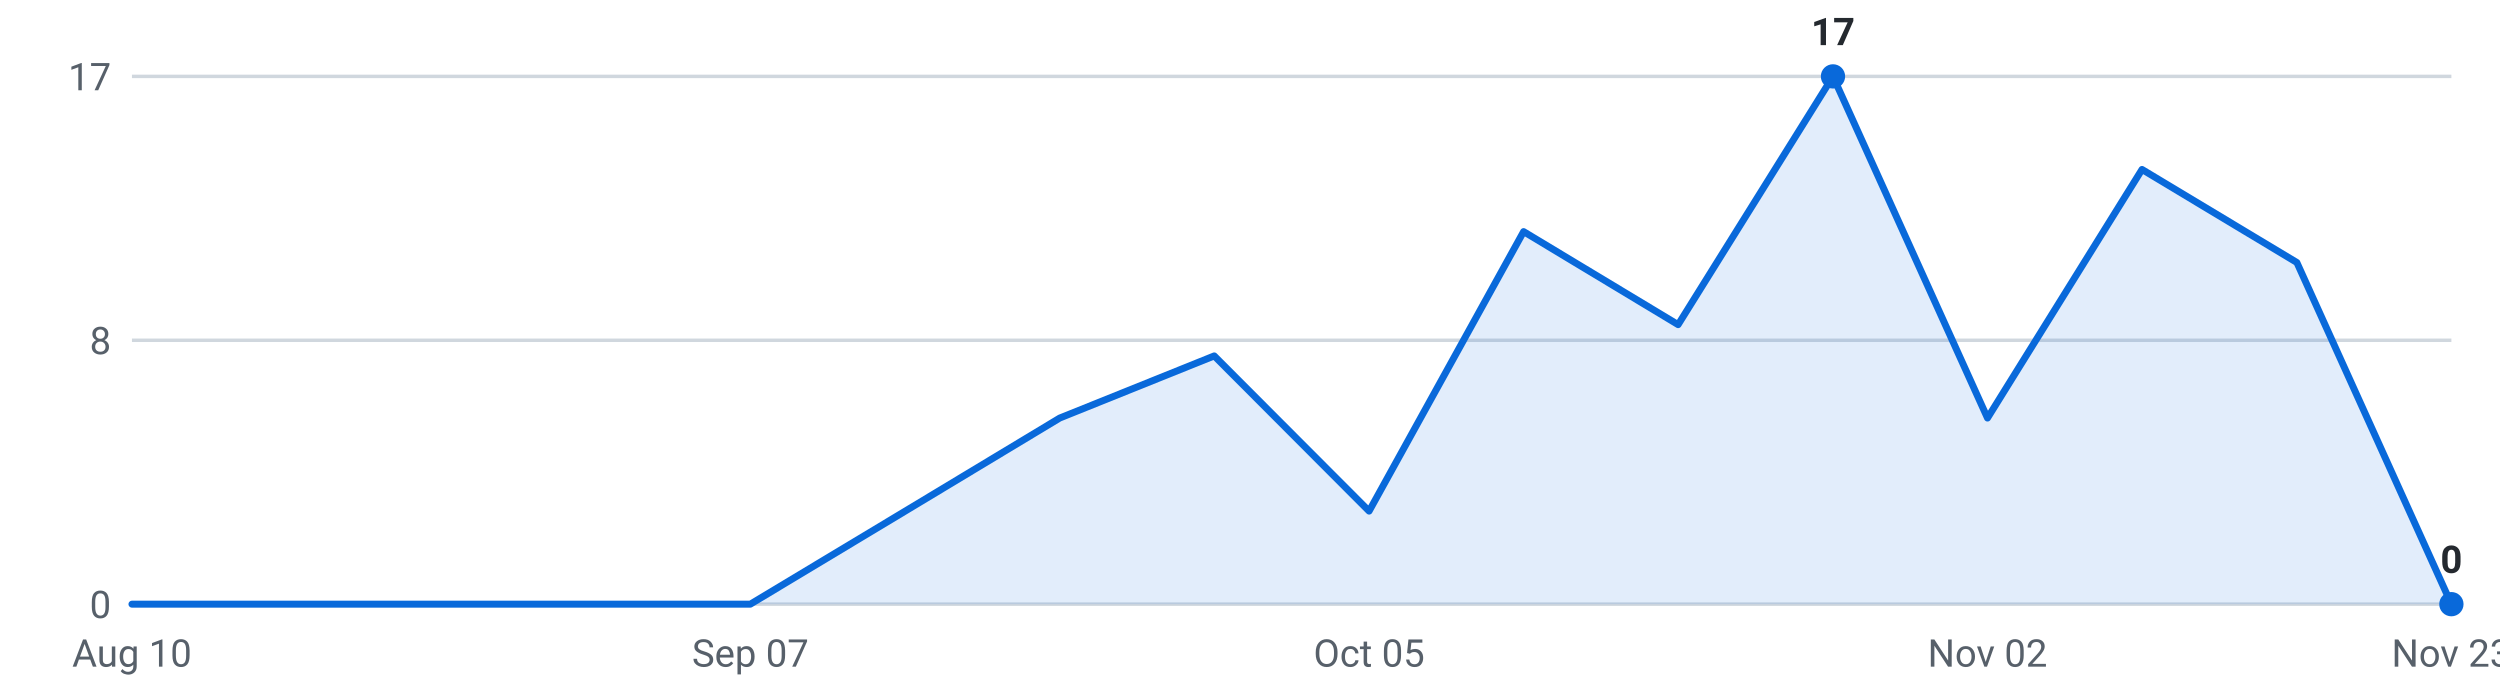
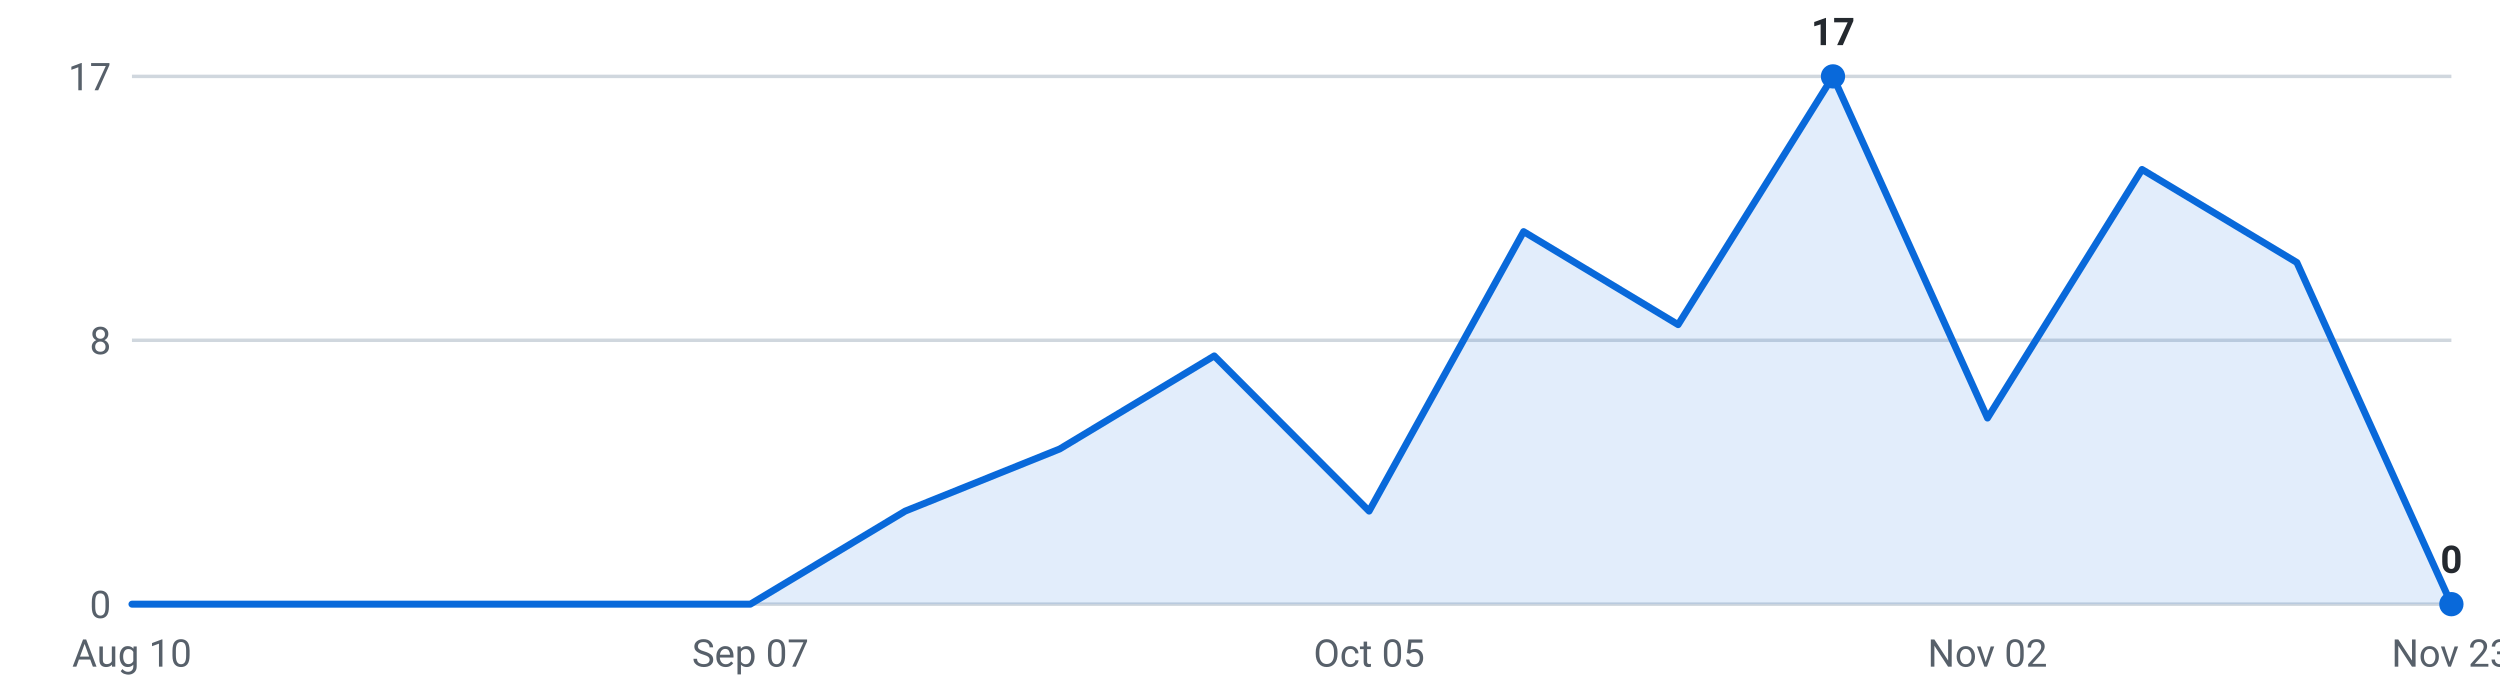
<svg xmlns="http://www.w3.org/2000/svg" viewBox="0 0 720 200" width="720" height="200" role="img" aria-label="Internships posted per week, last 16 weeks">
  <g font-family="-apple-system,Segoe UI,Roboto,sans-serif" font-size="11">
    <line x1="38" y1="174.0" x2="706" y2="174.0" stroke="#d0d7de" stroke-width="1" />
    <text x="32" y="178.0" text-anchor="end" fill="#57606a">0</text>
    <line x1="38" y1="98.0" x2="706" y2="98.0" stroke="#d0d7de" stroke-width="1" />
    <text x="32" y="102.0" text-anchor="end" fill="#57606a">8</text>
    <line x1="38" y1="22.0" x2="706" y2="22.0" stroke="#d0d7de" stroke-width="1" />
    <text x="32" y="26.0" text-anchor="end" fill="#57606a">17</text>
-     <path d="M38.0,174 L38.0,174.0 L82.5,174.0 L127.1,174.0 L171.6,174.0 L216.1,174.0 L260.7,147.2 L305.2,120.4 L349.7,102.5 L394.3,147.2 L438.8,66.7 L483.3,93.5 L527.9,22.0 L572.4,120.4 L616.9,48.8 L661.5,75.6 L706.0,174.0 L706.0,174 Z" fill="#0969da" fill-opacity="0.12" />
-     <polyline points="38.0,174.0 82.5,174.0 127.1,174.0 171.6,174.0 216.1,174.0 260.7,147.2 305.2,120.4 349.7,102.5 394.3,147.2 438.8,66.7 483.3,93.5 527.9,22.0 572.4,120.4 616.9,48.8 661.5,75.6 706.0,174.0" fill="none" stroke="#0969da" stroke-width="2" stroke-linejoin="round" stroke-linecap="round" />
+     <path d="M38.0,174 L38.0,174.0 L82.5,174.0 L127.1,174.0 L171.6,174.0 L216.1,174.0 L260.7,147.2 L305.2,129.3 L349.7,102.5 L394.3,147.2 L438.8,66.7 L483.3,93.5 L527.9,22.0 L572.4,120.4 L616.9,48.8 L661.5,75.6 L706.0,174.0 L706.0,174 Z" fill="#0969da" fill-opacity="0.12" />
+     <polyline points="38.0,174.0 82.5,174.0 127.1,174.0 171.6,174.0 216.1,174.0 260.7,147.2 305.2,129.3 349.7,102.5 394.3,147.2 438.8,66.7 483.3,93.5 527.9,22.0 572.4,120.4 616.9,48.8 661.5,75.6 706.0,174.0" fill="none" stroke="#0969da" stroke-width="2" stroke-linejoin="round" stroke-linecap="round" />
    <circle cx="527.9" cy="22.0" r="3.5" fill="#0969da" />
    <text x="527.9" y="13.0" text-anchor="middle" fill="#24292f" font-weight="600">17</text>
    <circle cx="706.0" cy="174.0" r="3.5" fill="#0969da" />
    <text x="706.0" y="165.0" text-anchor="middle" fill="#24292f" font-weight="600">0</text>
    <text x="38.0" y="192" text-anchor="middle" fill="#57606a">Aug 10</text>
    <text x="216.1" y="192" text-anchor="middle" fill="#57606a">Sep 07</text>
    <text x="394.3" y="192" text-anchor="middle" fill="#57606a">Oct 05</text>
    <text x="572.4" y="192" text-anchor="middle" fill="#57606a">Nov 02</text>
    <text x="706.0" y="192" text-anchor="middle" fill="#57606a">Nov 23</text>
  </g>
</svg>
